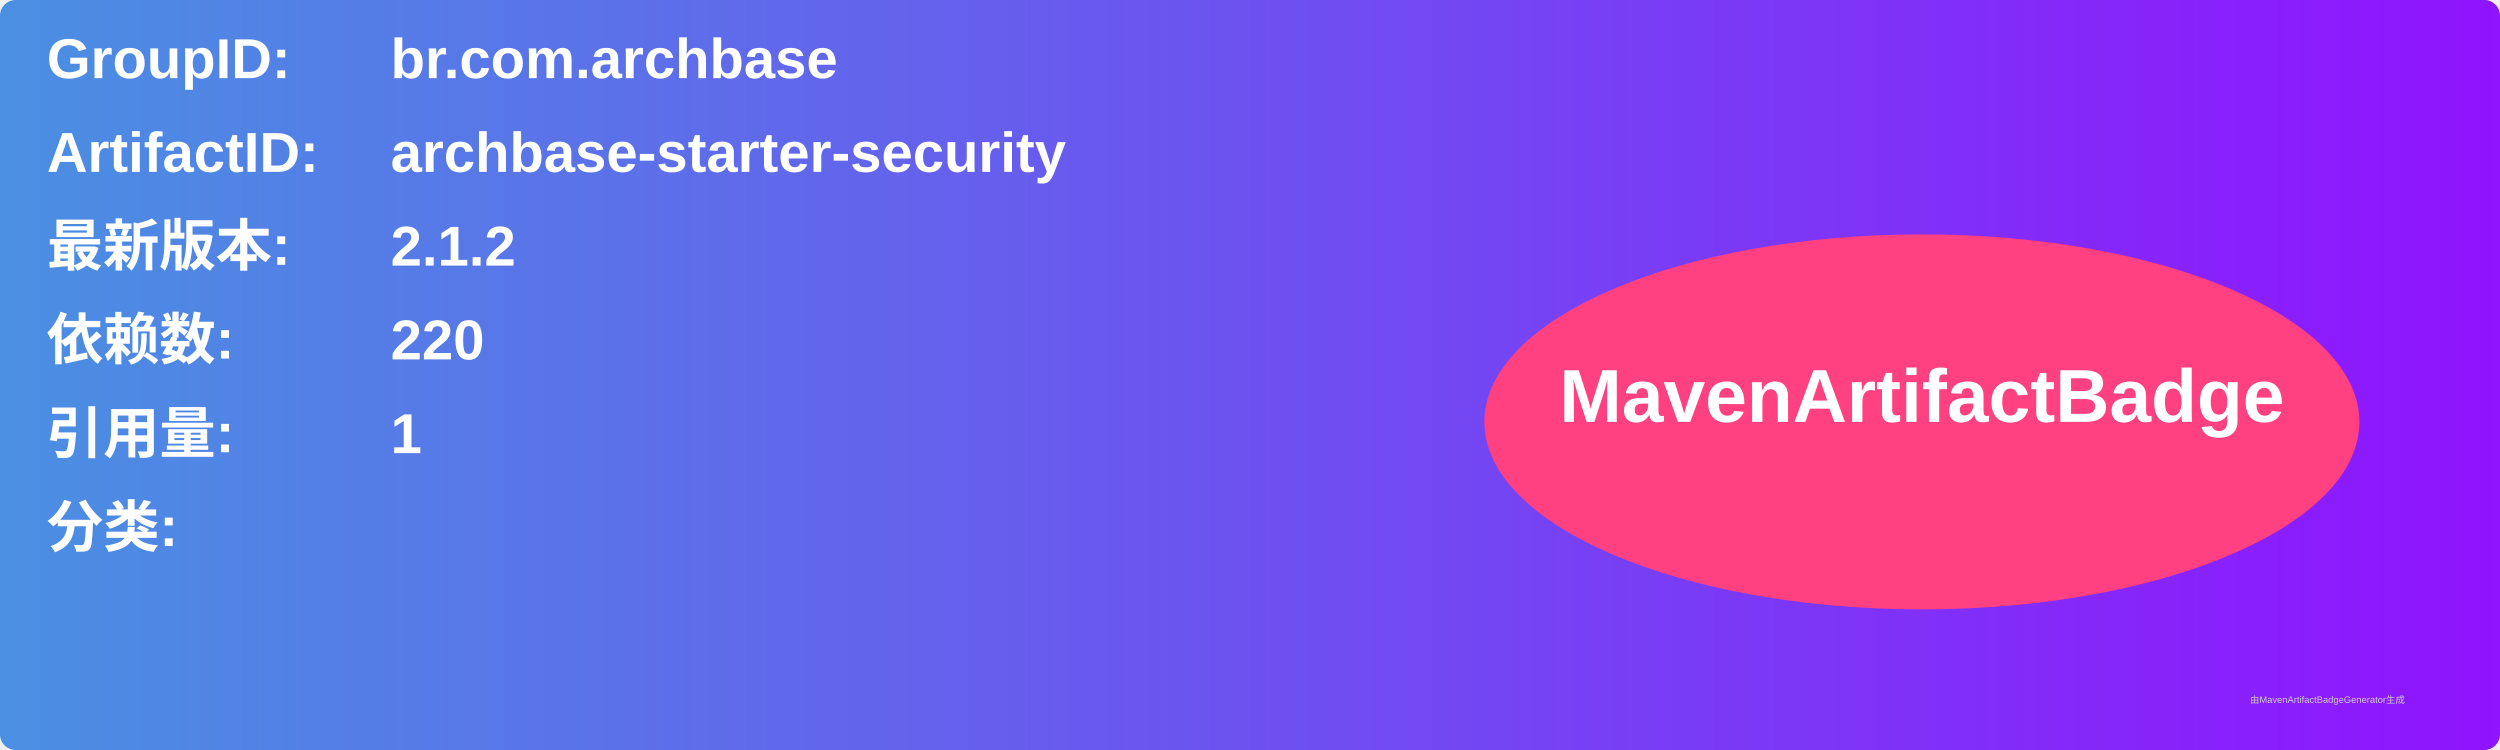
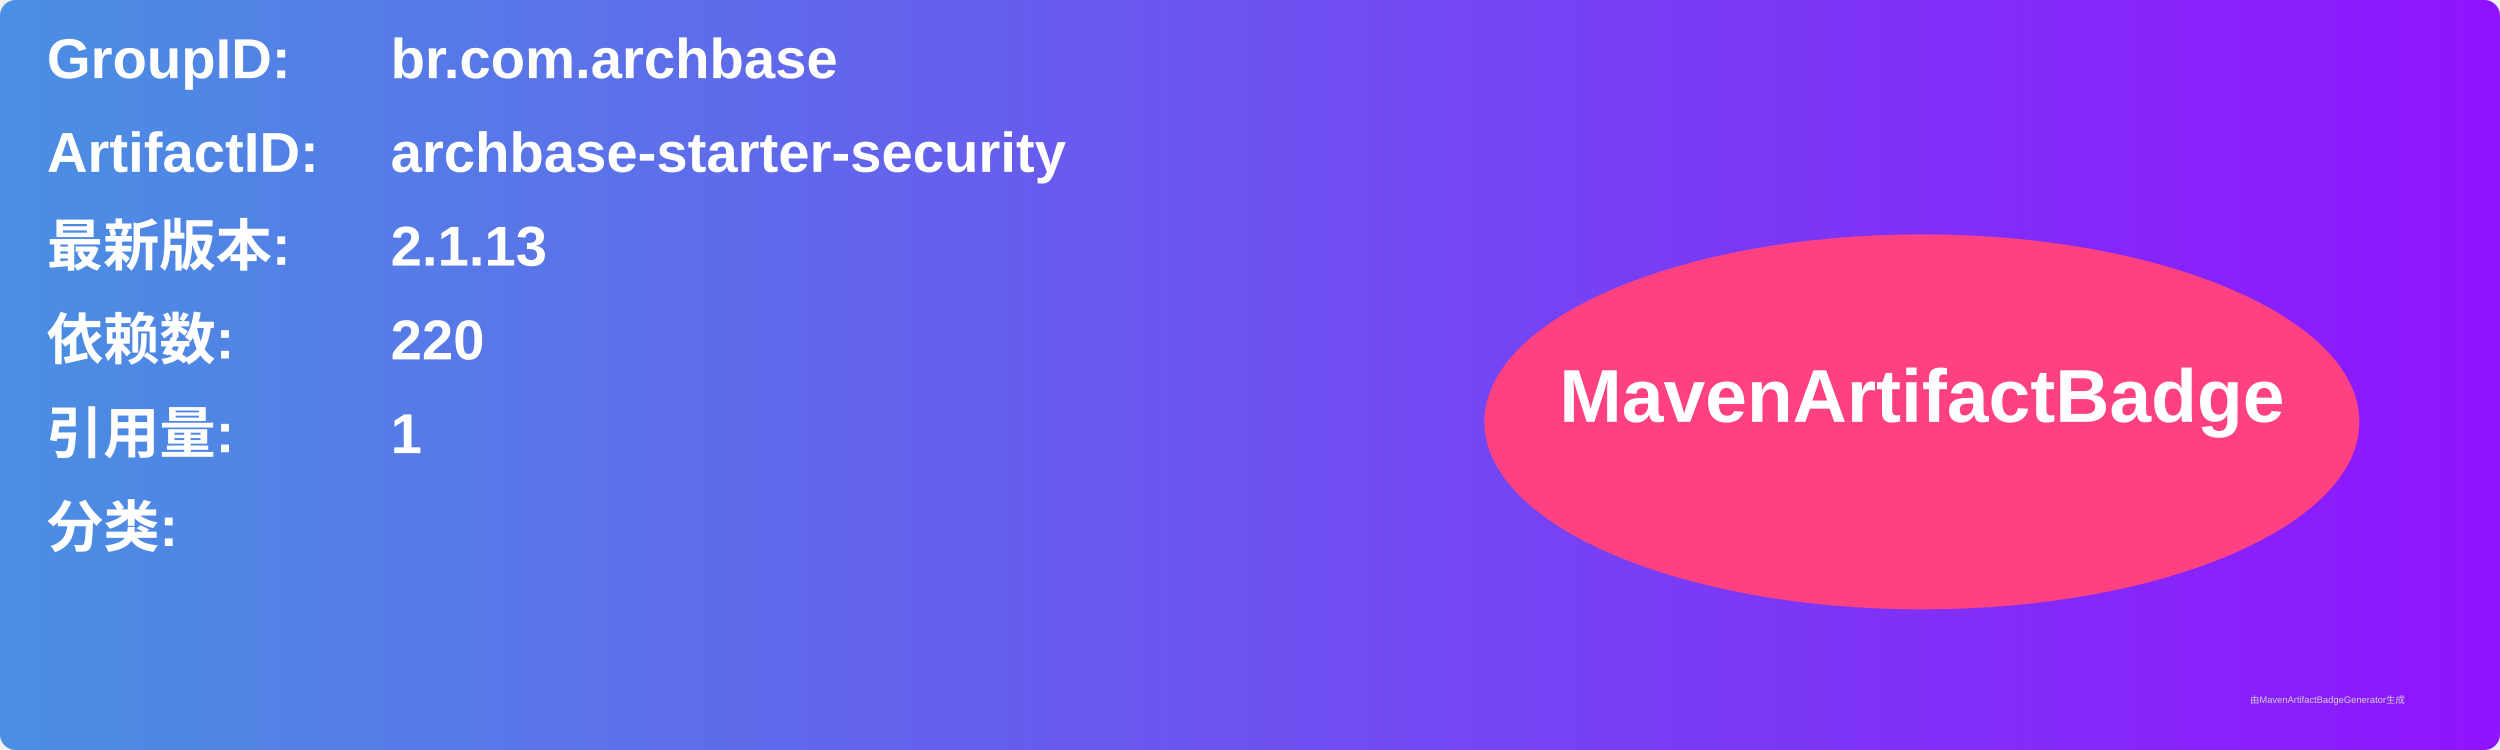
<svg xmlns="http://www.w3.org/2000/svg" width="800" height="240" viewBox="0 0 800 240">
  <linearGradient id="grad" x1="0%" y1="0%" x2="100%" y2="0%">
    <stop offset="0%" stop-color="#4a90e2" />
    <stop offset="100%" stop-color="#9013fe" />
  </linearGradient>
  <rect width="100%" height="100%" rx="5" ry="5" fill="url(#grad)" />
  <g transform="translate(15, 15)">
    <text x="0" y="10" font-family="Arial" font-size="18" fill="white" font-weight="bold" width="260">GroupID:</text>
    <text x="110" y="10" font-family="Arial" font-size="18" fill="white" font-weight="bold" width="460">br.com.archbase</text>
    <text x="0" y="40" font-family="Arial" font-size="18" fill="white" font-weight="bold" width="260">ArtifactID:</text>
    <text x="110" y="40" font-family="Arial" font-size="18" fill="white" font-weight="bold" width="460">archbase-starter-security</text>
    <text x="0" y="70" font-family="Arial" font-size="18" fill="white" font-weight="bold">最新版本:</text>
    <text x="110" y="70" font-family="Arial" font-size="18" fill="white" font-weight="bold">
-       <tspan font-weight="bold">2.1.2</tspan>
+       <tspan font-weight="bold">2.1.13</tspan>
    </text>
    <text x="0" y="100" font-family="Arial" font-size="18" fill="white" font-weight="bold">依赖数: </text>
    <text x="110" y="100" font-family="Arial" font-size="18" fill="white">
      <tspan font-weight="bold">220</tspan>
    </text>
    <text x="0" y="130" font-family="Arial" font-size="18" fill="white" font-weight="bold">引用量: </text>
    <text x="110" y="130" font-family="Arial" font-size="18" fill="white">
      <tspan font-weight="bold">1</tspan>
    </text>
    <text x="0" y="160" font-family="Arial" font-size="18" fill="white" font-weight="bold">分类:</text>
    <text x="10" y="190" font-family="Arial" font-size="10" fill="white">
      <tspan font-weight="bold" />
    </text>
    <ellipse cx="600" cy="120" rx="140" ry="60" fill="#ff4081" />
    <text x="600" y="120" text-anchor="middle" font-family="Arial" font-size="24" fill="white" font-weight="bold">MavenArtifactBadge</text>
  </g>
  <text x="720" y="225" font-family="Arial" font-size="3" fill="#d0d0d0">由MavenArtifactBadgeGenerator生成</text>
</svg>
